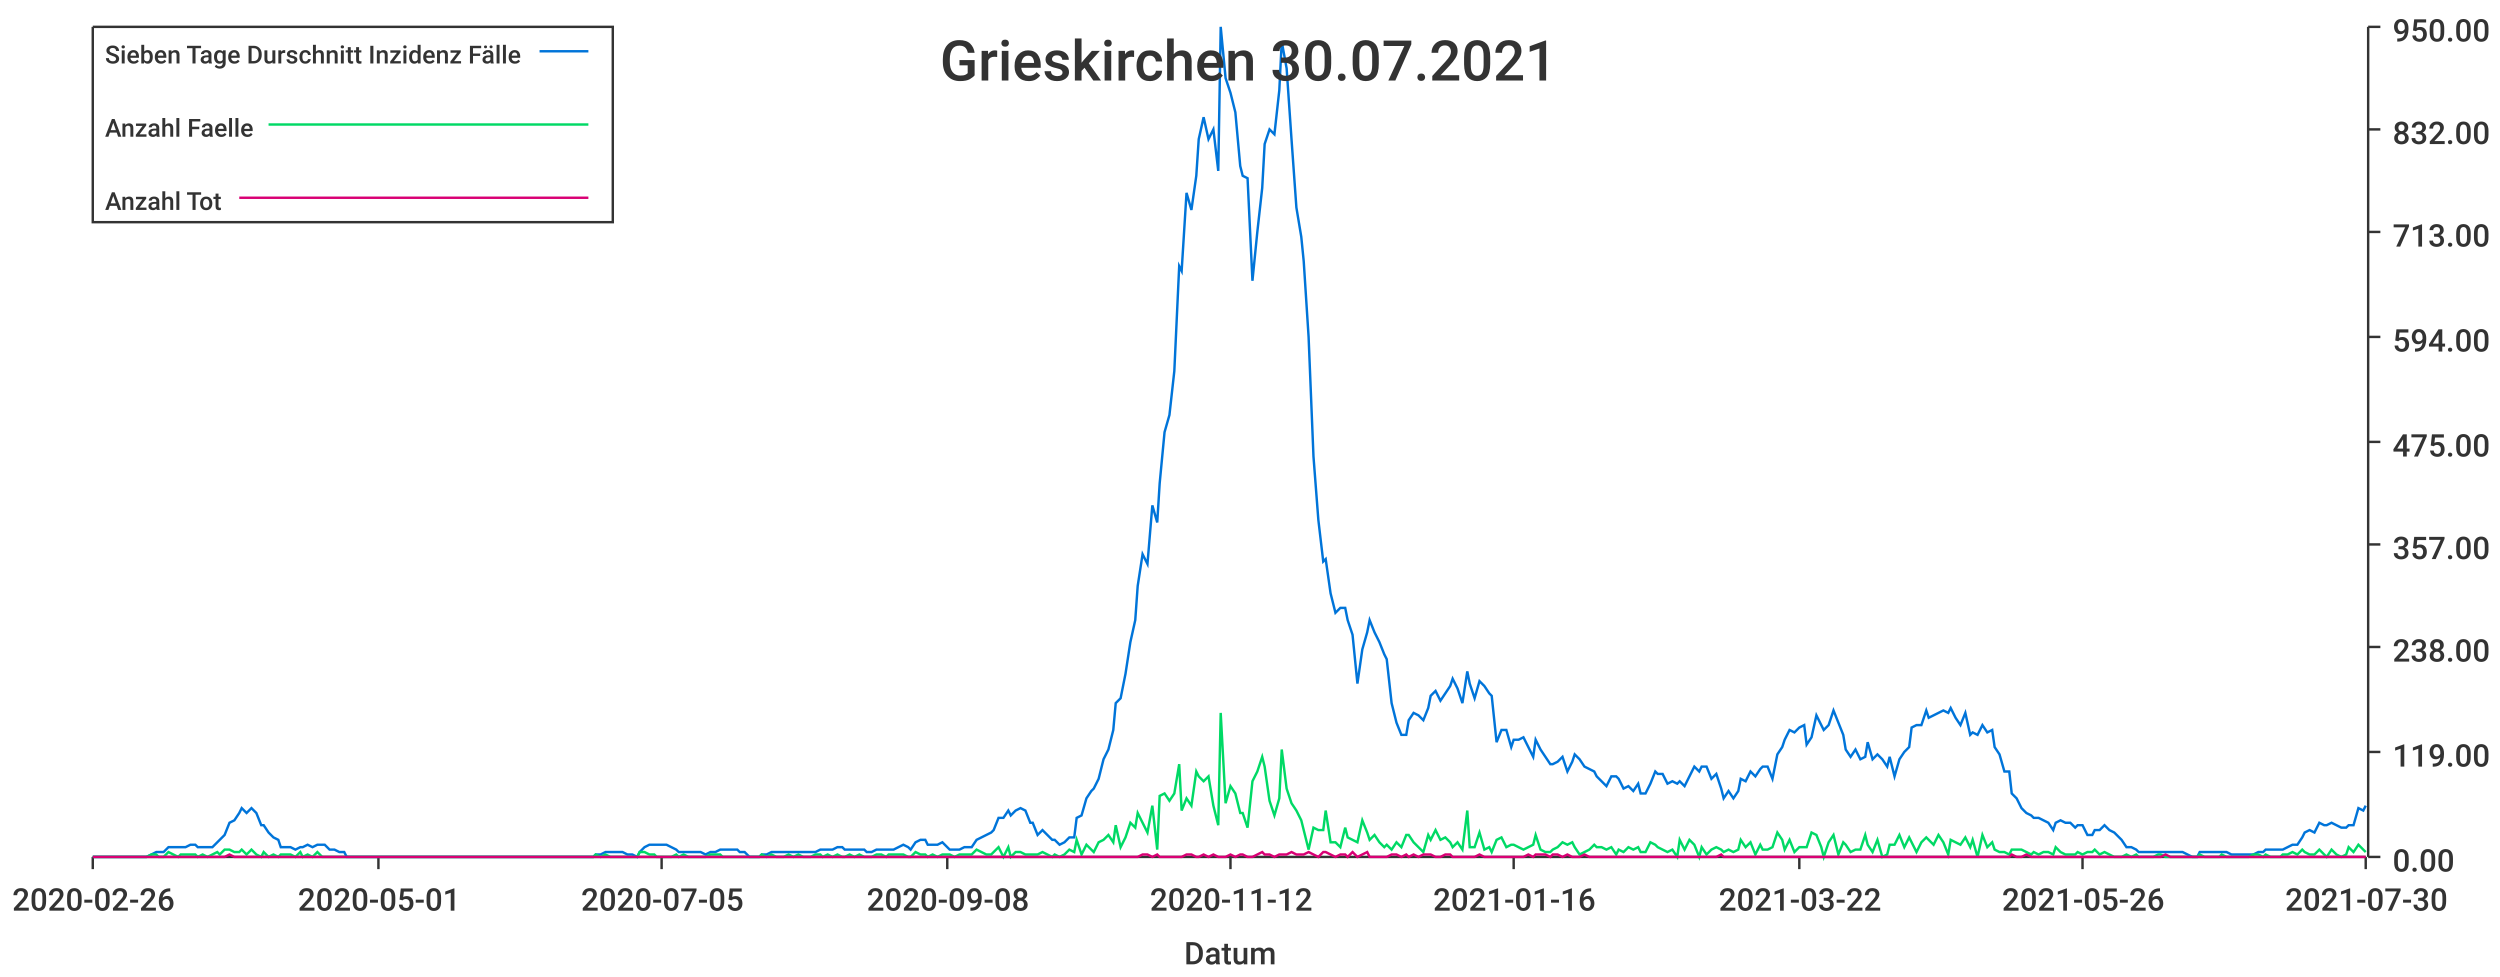
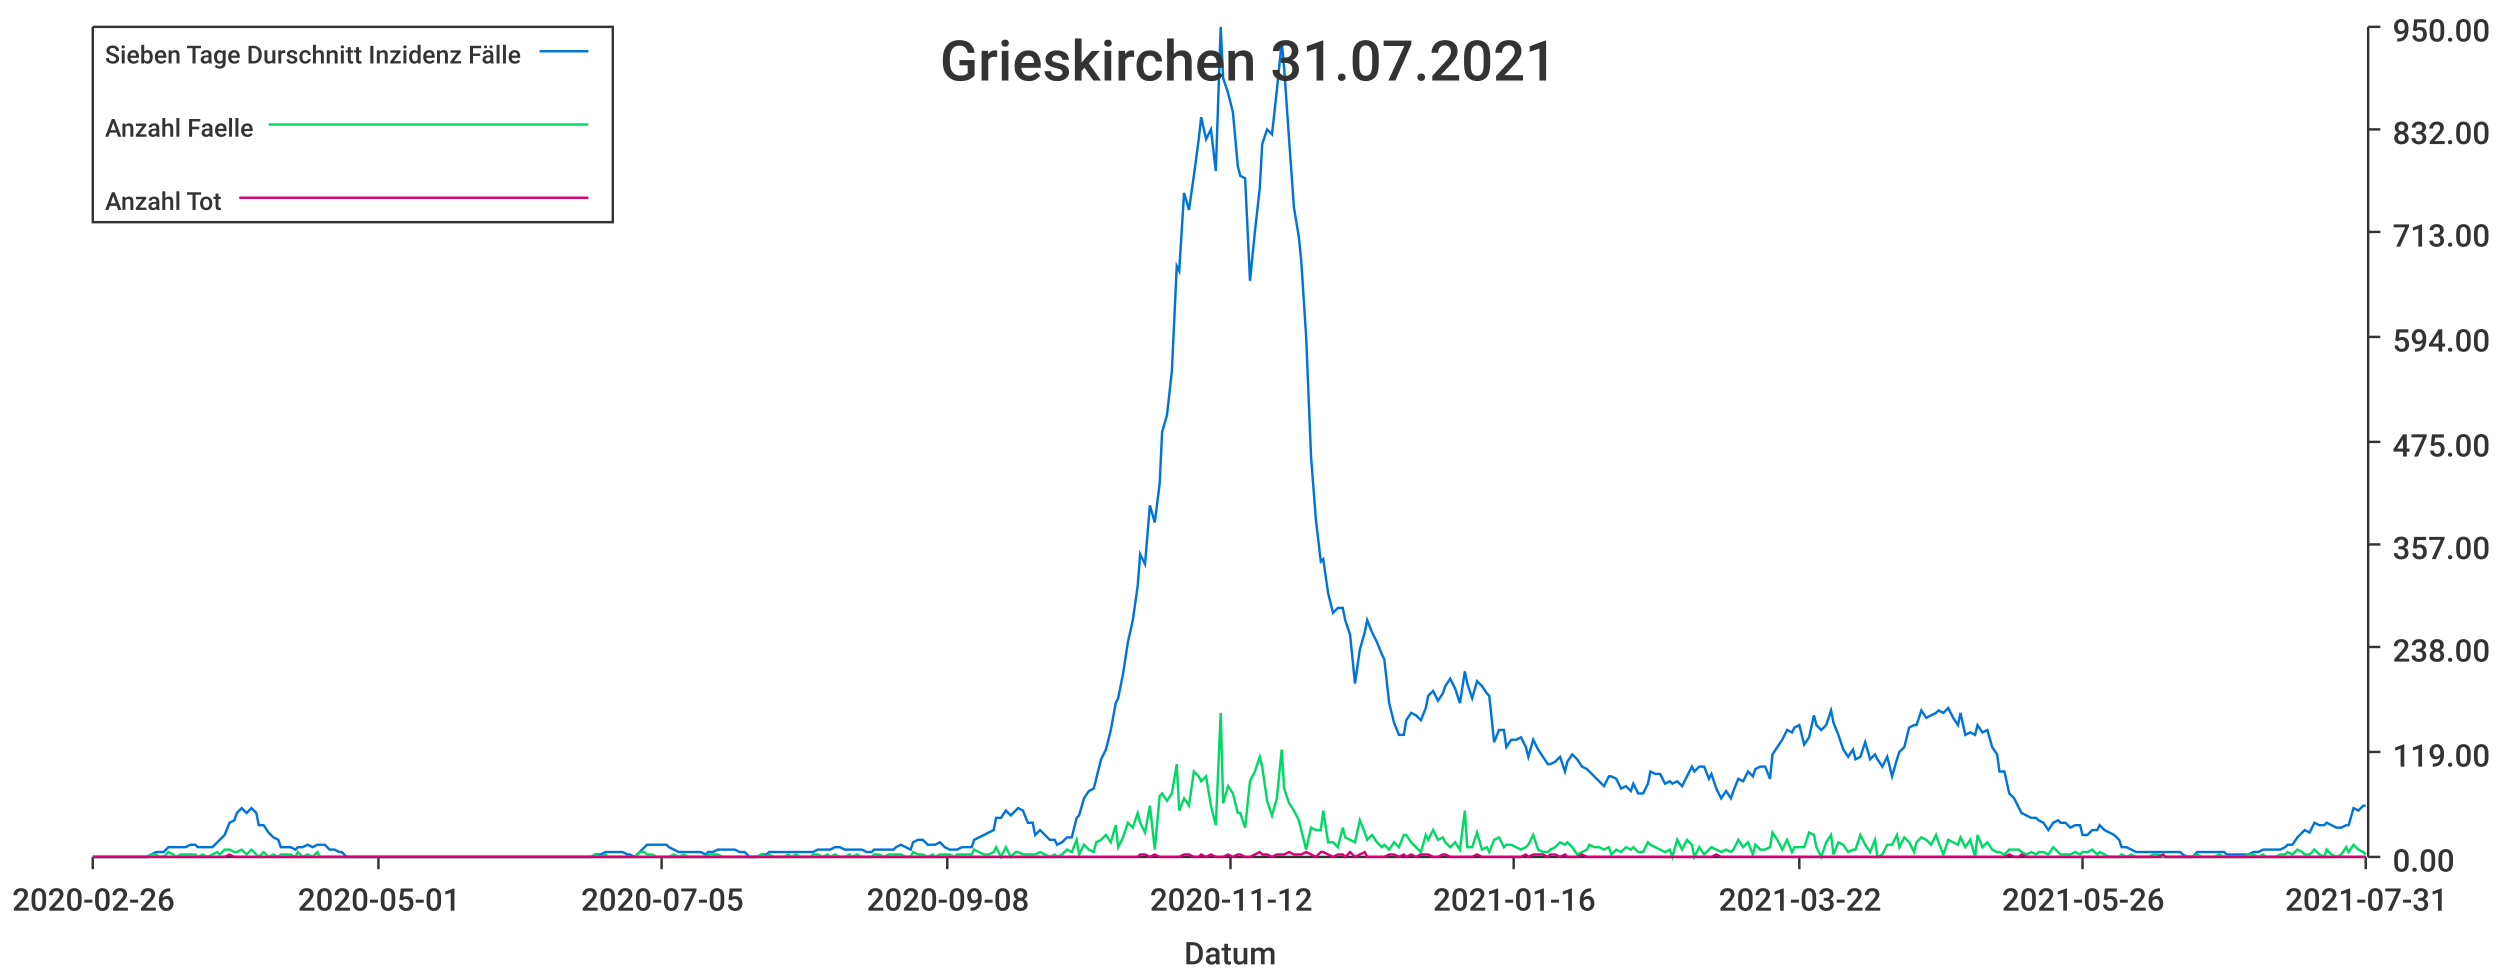
<svg xmlns="http://www.w3.org/2000/svg" width="1024" height="400">\n<path d="M 0 0 L 1024 0 L 1024 400 L 0 400 L 0 0" style="stroke-width:0;stroke:rgba(255,255,255,1.0);fill:rgba(255,255,255,1.0)" />
  <path d="M 38 11 L 969 11 L 969 351 L 38 351 L 38 11" style="stroke-width:0;stroke:rgba(255,255,255,1.0);fill:rgba(255,255,255,1.0)" />
  <path d="M 38 351 L 969 351" style="stroke-width:1;stroke:rgba(51,51,51,1.0);fill:none" />
  <path d="M 38 351 L 38 356" style="stroke-width:1;stroke:rgba(51,51,51,1.0);fill:none" />
  <text x="5" y="373" style="stroke-width:0;stroke:none;fill:rgba(51,51,51,1.0);font-size:12.8px;font-family:'Roboto Medium',sans-serif">2020-02-26</text>
  <path d="M 155 351 L 155 356" style="stroke-width:1;stroke:rgba(51,51,51,1.0);fill:none" />
  <text x="122" y="373" style="stroke-width:0;stroke:none;fill:rgba(51,51,51,1.0);font-size:12.8px;font-family:'Roboto Medium',sans-serif">2020-05-01</text>
  <path d="M 271 351 L 271 356" style="stroke-width:1;stroke:rgba(51,51,51,1.0);fill:none" />
  <text x="238" y="373" style="stroke-width:0;stroke:none;fill:rgba(51,51,51,1.0);font-size:12.8px;font-family:'Roboto Medium',sans-serif">2020-07-05</text>
  <path d="M 388 351 L 388 356" style="stroke-width:1;stroke:rgba(51,51,51,1.0);fill:none" />
  <text x="355" y="373" style="stroke-width:0;stroke:none;fill:rgba(51,51,51,1.0);font-size:12.8px;font-family:'Roboto Medium',sans-serif">2020-09-08</text>
  <path d="M 504 351 L 504 356" style="stroke-width:1;stroke:rgba(51,51,51,1.0);fill:none" />
  <text x="471" y="373" style="stroke-width:0;stroke:none;fill:rgba(51,51,51,1.0);font-size:12.8px;font-family:'Roboto Medium',sans-serif">2020-11-12</text>
  <path d="M 620 351 L 620 356" style="stroke-width:1;stroke:rgba(51,51,51,1.0);fill:none" />
  <text x="587" y="373" style="stroke-width:0;stroke:none;fill:rgba(51,51,51,1.0);font-size:12.8px;font-family:'Roboto Medium',sans-serif">2021-01-16</text>
  <path d="M 737 351 L 737 356" style="stroke-width:1;stroke:rgba(51,51,51,1.0);fill:none" />
  <text x="704" y="373" style="stroke-width:0;stroke:none;fill:rgba(51,51,51,1.0);font-size:12.8px;font-family:'Roboto Medium',sans-serif">2021-03-22</text>
  <path d="M 853 351 L 853 356" style="stroke-width:1;stroke:rgba(51,51,51,1.0);fill:none" />
  <text x="820" y="373" style="stroke-width:0;stroke:none;fill:rgba(51,51,51,1.0);font-size:12.8px;font-family:'Roboto Medium',sans-serif">2021-05-26</text>
  <path d="M 969 351 L 969 356" style="stroke-width:1;stroke:rgba(51,51,51,1.0);fill:none" />
-   <text x="936" y="373" style="stroke-width:0;stroke:none;fill:rgba(51,51,51,1.0);font-size:12.8px;font-family:'Roboto Medium',sans-serif">2021-07-30</text>
+   <text x="936" y="373" style="stroke-width:0;stroke:none;fill:rgba(51,51,51,1.0);font-size:12.8px;font-family:'Roboto Medium',sans-serif">2021-07-31</text>
  <text x="485" y="395" style="stroke-width:0;stroke:none;fill:rgba(51,51,51,1.0);font-size:12.8px;font-family:'Roboto Medium',sans-serif">Datum</text>
  <path d="M 970 351 L 970 11" style="stroke-width:1;stroke:rgba(51,51,51,1.0);fill:none" />
  <path d="M 970 351 L 975 351" style="stroke-width:1;stroke:rgba(51,51,51,1.0);fill:none" />
  <text x="980" y="357" style="stroke-width:0;stroke:none;fill:rgba(51,51,51,1.0);font-size:12.8px;font-family:'Roboto Medium',sans-serif">0.00</text>
  <path d="M 970 308 L 975 308" style="stroke-width:1;stroke:rgba(51,51,51,1.0);fill:none" />
  <text x="980" y="314" style="stroke-width:0;stroke:none;fill:rgba(51,51,51,1.0);font-size:12.8px;font-family:'Roboto Medium',sans-serif">119.00</text>
  <path d="M 970 265 L 975 265" style="stroke-width:1;stroke:rgba(51,51,51,1.0);fill:none" />
  <text x="980" y="271" style="stroke-width:0;stroke:none;fill:rgba(51,51,51,1.0);font-size:12.8px;font-family:'Roboto Medium',sans-serif">238.00</text>
  <path d="M 970 223 L 975 223" style="stroke-width:1;stroke:rgba(51,51,51,1.0);fill:none" />
  <text x="980" y="229" style="stroke-width:0;stroke:none;fill:rgba(51,51,51,1.0);font-size:12.8px;font-family:'Roboto Medium',sans-serif">357.00</text>
  <path d="M 970 181 L 975 181" style="stroke-width:1;stroke:rgba(51,51,51,1.0);fill:none" />
  <text x="980" y="187" style="stroke-width:0;stroke:none;fill:rgba(51,51,51,1.0);font-size:12.8px;font-family:'Roboto Medium',sans-serif">475.00</text>
  <path d="M 970 138 L 975 138" style="stroke-width:1;stroke:rgba(51,51,51,1.0);fill:none" />
  <text x="980" y="144" style="stroke-width:0;stroke:none;fill:rgba(51,51,51,1.0);font-size:12.8px;font-family:'Roboto Medium',sans-serif">594.00</text>
  <path d="M 970 95 L 975 95" style="stroke-width:1;stroke:rgba(51,51,51,1.0);fill:none" />
  <text x="980" y="101" style="stroke-width:0;stroke:none;fill:rgba(51,51,51,1.0);font-size:12.8px;font-family:'Roboto Medium',sans-serif">713.00</text>
  <path d="M 970 53 L 975 53" style="stroke-width:1;stroke:rgba(51,51,51,1.0);fill:none" />
  <text x="980" y="59" style="stroke-width:0;stroke:none;fill:rgba(51,51,51,1.0);font-size:12.8px;font-family:'Roboto Medium',sans-serif">832.00</text>
  <path d="M 970 11 L 975 11" style="stroke-width:1;stroke:rgba(51,51,51,1.0);fill:none" />
  <text x="980" y="17" style="stroke-width:0;stroke:none;fill:rgba(51,51,51,1.0);font-size:12.8px;font-family:'Roboto Medium',sans-serif">950.00</text>
-   <path d="M 38 351 L 40 351 L 42 351 L 44 351 L 46 351 L 47 351 L 49 351 L 51 351 L 53 351 L 55 351 L 56 351 L 58 351 L 60 351 L 62 350 L 64 349 L 65 349 L 67 349 L 69 347 L 71 347 L 73 347 L 74 347 L 76 347 L 78 346 L 80 346 L 81 347 L 83 347 L 85 347 L 87 347 L 89 345 L 90 344 L 92 342 L 94 337 L 96 336 L 98 333 L 99 331 L 101 333 L 103 331 L 105 333 L 107 338 L 108 338 L 110 341 L 112 343 L 114 344 L 115 347 L 117 347 L 119 347 L 121 348 L 123 347 L 124 347 L 126 346 L 128 347 L 130 346 L 132 346 L 133 346 L 135 348 L 137 348 L 139 349 L 141 349 L 142 351 L 144 351 L 146 351 L 148 351 L 150 351 L 151 351 L 153 351 L 155 351 L 157 351 L 158 351 L 160 351 L 162 351 L 164 351 L 166 351 L 167 351 L 169 351 L 171 351 L 173 351 L 175 351 L 176 351 L 178 351 L 180 351 L 182 351 L 184 351 L 185 351 L 187 351 L 189 351 L 191 351 L 192 351 L 194 351 L 196 351 L 198 351 L 200 351 L 201 351 L 203 351 L 205 351 L 207 351 L 209 351 L 210 351 L 212 351 L 214 351 L 216 351 L 218 351 L 219 351 L 221 351 L 223 351 L 225 351 L 226 351 L 228 351 L 230 351 L 232 351 L 234 351 L 235 351 L 237 351 L 239 351 L 241 351 L 243 351 L 244 350 L 246 350 L 248 349 L 250 349 L 252 349 L 253 349 L 255 349 L 257 350 L 259 350 L 261 351 L 262 349 L 264 347 L 266 346 L 268 346 L 269 346 L 271 346 L 273 346 L 275 347 L 277 348 L 278 349 L 280 349 L 282 349 L 284 349 L 286 349 L 287 349 L 289 350 L 291 349 L 293 349 L 295 348 L 296 348 L 298 348 L 300 348 L 302 348 L 303 349 L 305 349 L 307 351 L 309 351 L 311 351 L 312 350 L 314 350 L 316 349 L 318 349 L 320 349 L 321 349 L 323 349 L 325 349 L 327 349 L 329 349 L 330 349 L 332 349 L 334 349 L 336 348 L 337 348 L 339 348 L 341 348 L 343 347 L 345 347 L 346 348 L 348 348 L 350 348 L 352 348 L 354 348 L 355 349 L 357 349 L 359 348 L 361 348 L 363 348 L 364 348 L 366 348 L 368 347 L 370 346 L 372 347 L 373 348 L 375 345 L 377 344 L 379 344 L 380 346 L 382 346 L 384 346 L 386 345 L 388 347 L 389 348 L 391 348 L 393 348 L 395 347 L 397 347 L 398 347 L 400 344 L 402 343 L 404 342 L 406 341 L 407 340 L 409 335 L 411 335 L 413 332 L 414 334 L 416 332 L 418 331 L 420 332 L 422 337 L 423 337 L 425 342 L 427 340 L 429 342 L 431 344 L 432 344 L 434 346 L 436 345 L 438 343 L 440 343 L 441 335 L 443 334 L 445 327 L 447 324 L 448 323 L 450 319 L 452 311 L 454 307 L 456 299 L 457 288 L 459 286 L 461 276 L 463 263 L 465 254 L 466 240 L 468 227 L 470 231 L 472 207 L 474 214 L 475 198 L 477 177 L 479 170 L 481 152 L 483 109 L 484 111 L 486 79 L 488 86 L 490 72 L 491 57 L 493 48 L 495 57 L 497 53 L 499 70 L 500 11 L 502 32 L 504 38 L 506 46 L 508 68 L 509 72 L 511 73 L 513 115 L 515 95 L 517 77 L 518 59 L 520 53 L 522 55 L 524 37 L 525 17 L 527 28 L 529 57 L 531 85 L 533 97 L 534 107 L 536 138 L 538 187 L 540 213 L 542 230 L 543 229 L 545 243 L 547 251 L 549 249 L 551 249 L 552 254 L 554 260 L 556 280 L 558 266 L 560 259 L 561 254 L 563 259 L 565 263 L 567 268 L 568 270 L 570 288 L 572 296 L 574 301 L 576 301 L 577 295 L 579 292 L 581 293 L 583 295 L 585 290 L 586 285 L 588 283 L 590 287 L 592 284 L 594 281 L 595 278 L 597 282 L 599 288 L 601 275 L 602 280 L 604 286 L 606 279 L 608 281 L 610 284 L 611 285 L 613 304 L 615 299 L 617 299 L 619 306 L 620 303 L 622 303 L 624 302 L 626 306 L 628 310 L 629 303 L 631 307 L 633 310 L 635 313 L 636 313 L 638 312 L 640 310 L 642 316 L 644 312 L 645 309 L 647 311 L 649 314 L 651 315 L 653 316 L 654 318 L 656 320 L 658 322 L 660 318 L 662 318 L 663 319 L 665 323 L 667 322 L 669 324 L 671 321 L 672 325 L 674 325 L 676 321 L 678 316 L 679 317 L 681 317 L 683 321 L 685 320 L 687 321 L 688 320 L 690 322 L 692 318 L 694 314 L 696 316 L 697 314 L 699 314 L 701 319 L 703 317 L 705 323 L 706 327 L 708 324 L 710 327 L 712 324 L 713 319 L 715 320 L 717 316 L 719 318 L 721 315 L 722 314 L 724 314 L 726 319 L 728 309 L 730 306 L 731 303 L 733 299 L 735 300 L 737 298 L 739 297 L 740 305 L 742 302 L 744 293 L 746 297 L 747 299 L 749 297 L 751 291 L 753 296 L 755 301 L 756 307 L 758 310 L 760 307 L 762 311 L 764 310 L 765 304 L 767 311 L 769 309 L 771 311 L 773 314 L 774 310 L 776 318 L 778 311 L 780 308 L 782 306 L 783 298 L 785 297 L 787 297 L 789 291 L 790 294 L 792 293 L 794 292 L 796 291 L 798 292 L 799 290 L 801 294 L 803 297 L 805 292 L 807 301 L 808 300 L 810 301 L 812 297 L 814 300 L 816 299 L 817 306 L 819 309 L 821 316 L 823 316 L 824 325 L 826 327 L 828 331 L 830 333 L 832 334 L 833 335 L 835 335 L 837 336 L 839 337 L 841 340 L 842 337 L 844 336 L 846 337 L 848 337 L 850 339 L 851 338 L 853 338 L 855 342 L 857 342 L 858 340 L 860 340 L 862 338 L 864 340 L 866 341 L 867 342 L 869 344 L 871 347 L 873 347 L 875 348 L 876 349 L 878 349 L 880 349 L 882 349 L 884 349 L 885 349 L 887 349 L 889 349 L 891 349 L 893 349 L 894 349 L 896 350 L 898 351 L 900 351 L 901 349 L 903 349 L 905 349 L 907 349 L 909 349 L 910 349 L 912 349 L 914 350 L 916 350 L 918 350 L 919 350 L 921 350 L 923 350 L 925 349 L 927 349 L 928 348 L 930 348 L 932 348 L 934 348 L 935 348 L 937 347 L 939 346 L 941 346 L 943 343 L 944 341 L 946 340 L 948 341 L 950 337 L 952 338 L 953 338 L 955 337 L 957 338 L 959 339 L 961 339 L 962 338 L 964 338 L 966 331 L 968 332 L 969 330" style="stroke-width:1;stroke:rgba(0,116,217,1.0);fill:none" />
-   <path d="M 38 351 L 40 351 L 42 351 L 44 351 L 46 351 L 47 351 L 49 351 L 51 351 L 53 351 L 55 351 L 56 351 L 58 351 L 60 351 L 62 350 L 64 350 L 65 351 L 67 351 L 69 349 L 71 350 L 73 351 L 74 350 L 76 350 L 78 350 L 80 350 L 81 351 L 83 350 L 85 351 L 87 350 L 89 349 L 90 350 L 92 348 L 94 348 L 96 349 L 98 349 L 99 348 L 101 350 L 103 348 L 105 350 L 107 351 L 108 349 L 110 351 L 112 350 L 114 351 L 115 350 L 117 350 L 119 350 L 121 351 L 123 349 L 124 351 L 126 350 L 128 351 L 130 349 L 132 351 L 133 351 L 135 351 L 137 351 L 139 351 L 141 351 L 142 351 L 144 351 L 146 351 L 148 351 L 150 351 L 151 351 L 153 351 L 155 351 L 157 351 L 158 351 L 160 351 L 162 351 L 164 351 L 166 351 L 167 351 L 169 351 L 171 351 L 173 351 L 175 351 L 176 351 L 178 351 L 180 351 L 182 351 L 184 351 L 185 351 L 187 351 L 189 351 L 191 351 L 192 351 L 194 351 L 196 351 L 198 351 L 200 351 L 201 351 L 203 351 L 205 351 L 207 351 L 209 351 L 210 351 L 212 351 L 214 351 L 216 351 L 218 351 L 219 351 L 221 351 L 223 351 L 225 351 L 226 351 L 228 351 L 230 351 L 232 351 L 234 351 L 235 351 L 237 351 L 239 351 L 241 351 L 243 351 L 244 350 L 246 351 L 248 350 L 250 351 L 252 351 L 253 351 L 255 351 L 257 351 L 259 351 L 261 351 L 262 349 L 264 349 L 266 350 L 268 350 L 269 351 L 271 351 L 273 351 L 275 351 L 277 350 L 278 351 L 280 350 L 282 351 L 284 351 L 286 351 L 287 351 L 289 351 L 291 350 L 293 350 L 295 350 L 296 351 L 298 351 L 300 351 L 302 351 L 303 351 L 305 351 L 307 351 L 309 351 L 311 351 L 312 350 L 314 351 L 316 350 L 318 351 L 320 351 L 321 351 L 323 350 L 325 351 L 327 350 L 329 351 L 330 351 L 332 351 L 334 350 L 336 350 L 337 351 L 339 350 L 341 351 L 343 350 L 345 351 L 346 351 L 348 350 L 350 351 L 352 350 L 354 351 L 355 351 L 357 351 L 359 350 L 361 350 L 363 351 L 364 350 L 366 350 L 368 350 L 370 350 L 372 351 L 373 351 L 375 349 L 377 350 L 379 350 L 380 351 L 382 350 L 384 351 L 386 350 L 388 350 L 389 350 L 391 351 L 393 350 L 395 350 L 397 350 L 398 350 L 400 348 L 402 349 L 404 350 L 406 350 L 407 349 L 409 347 L 411 351 L 413 347 L 414 351 L 416 349 L 418 349 L 420 350 L 422 350 L 423 350 L 425 350 L 427 349 L 429 350 L 431 351 L 432 350 L 434 351 L 436 350 L 438 348 L 440 349 L 441 344 L 443 350 L 445 346 L 447 348 L 448 349 L 450 345 L 452 344 L 454 342 L 456 345 L 457 338 L 459 347 L 461 343 L 463 337 L 465 339 L 466 333 L 468 337 L 470 341 L 472 330 L 474 348 L 475 326 L 477 325 L 479 328 L 481 325 L 483 313 L 484 332 L 486 327 L 488 330 L 490 316 L 491 318 L 493 320 L 495 318 L 497 330 L 499 338 L 500 292 L 502 329 L 504 322 L 506 325 L 508 333 L 509 333 L 511 339 L 513 320 L 515 316 L 517 310 L 518 314 L 520 328 L 522 334 L 524 327 L 525 307 L 527 323 L 529 329 L 531 332 L 533 336 L 534 340 L 536 348 L 538 339 L 540 340 L 542 340 L 543 332 L 545 345 L 547 345 L 549 347 L 551 339 L 552 343 L 554 344 L 556 345 L 558 336 L 560 341 L 561 344 L 563 342 L 565 345 L 567 347 L 568 346 L 570 348 L 572 345 L 574 347 L 576 342 L 577 342 L 579 345 L 581 347 L 583 349 L 585 342 L 586 344 L 588 340 L 590 344 L 592 343 L 594 345 L 595 347 L 597 345 L 599 348 L 601 332 L 602 347 L 604 347 L 606 341 L 608 348 L 610 347 L 611 349 L 613 344 L 615 343 L 617 347 L 619 346 L 620 346 L 622 347 L 624 348 L 626 347 L 628 346 L 629 342 L 631 348 L 633 349 L 635 349 L 636 348 L 638 347 L 640 345 L 642 346 L 644 345 L 645 347 L 647 350 L 649 349 L 651 348 L 653 346 L 654 347 L 656 347 L 658 348 L 660 347 L 662 350 L 663 348 L 665 349 L 667 347 L 669 348 L 671 347 L 672 349 L 674 349 L 676 345 L 678 346 L 679 347 L 681 348 L 683 349 L 685 348 L 687 351 L 688 344 L 690 348 L 692 344 L 694 346 L 696 351 L 697 347 L 699 350 L 701 348 L 703 347 L 705 348 L 706 349 L 708 348 L 710 349 L 712 348 L 713 344 L 715 347 L 717 345 L 719 350 L 721 346 L 722 348 L 724 348 L 726 347 L 728 341 L 730 344 L 731 348 L 733 344 L 735 349 L 737 347 L 739 347 L 740 347 L 742 341 L 744 342 L 746 347 L 747 351 L 749 345 L 751 342 L 753 350 L 755 345 L 756 346 L 758 349 L 760 348 L 762 348 L 764 342 L 765 346 L 767 349 L 769 344 L 771 351 L 773 350 L 774 346 L 776 346 L 778 342 L 780 347 L 782 343 L 783 345 L 785 349 L 787 345 L 789 343 L 790 344 L 792 346 L 794 342 L 796 345 L 798 350 L 799 344 L 801 345 L 803 346 L 805 343 L 807 347 L 808 344 L 810 351 L 812 342 L 814 347 L 816 345 L 817 348 L 819 349 L 821 349 L 823 350 L 824 348 L 826 348 L 828 348 L 830 349 L 832 350 L 833 349 L 835 350 L 837 349 L 839 349 L 841 350 L 842 347 L 844 349 L 846 350 L 848 350 L 850 350 L 851 349 L 853 350 L 855 349 L 857 349 L 858 348 L 860 350 L 862 349 L 864 350 L 866 351 L 867 351 L 869 351 L 871 350 L 873 351 L 875 350 L 876 351 L 878 351 L 880 351 L 882 351 L 884 350 L 885 350 L 887 351 L 889 351 L 891 351 L 893 351 L 894 351 L 896 351 L 898 351 L 900 351 L 901 350 L 903 351 L 905 351 L 907 351 L 909 351 L 910 350 L 912 351 L 914 351 L 916 351 L 918 351 L 919 351 L 921 351 L 923 350 L 925 350 L 927 351 L 928 350 L 930 351 L 932 351 L 934 351 L 935 350 L 937 350 L 939 349 L 941 350 L 943 348 L 944 349 L 946 350 L 948 350 L 950 348 L 952 350 L 953 351 L 955 348 L 957 350 L 959 351 L 961 350 L 962 347 L 964 349 L 966 346 L 968 348 L 969 349" style="stroke-width:1;stroke:rgba(0,217,101,1.0);fill:none" />
-   <path d="M 38 351 L 40 351 L 42 351 L 44 351 L 46 351 L 47 351 L 49 351 L 51 351 L 53 351 L 55 351 L 56 351 L 58 351 L 60 351 L 62 351 L 64 351 L 65 351 L 67 351 L 69 351 L 71 351 L 73 351 L 74 351 L 76 351 L 78 351 L 80 351 L 81 351 L 83 351 L 85 351 L 87 351 L 89 351 L 90 351 L 92 351 L 94 350 L 96 351 L 98 351 L 99 351 L 101 351 L 103 351 L 105 351 L 107 351 L 108 351 L 110 351 L 112 351 L 114 351 L 115 351 L 117 351 L 119 351 L 121 351 L 123 351 L 124 351 L 126 351 L 128 351 L 130 351 L 132 351 L 133 351 L 135 351 L 137 351 L 139 351 L 141 351 L 142 351 L 144 351 L 146 351 L 148 351 L 150 351 L 151 351 L 153 351 L 155 351 L 157 351 L 158 351 L 160 351 L 162 351 L 164 351 L 166 351 L 167 351 L 169 351 L 171 351 L 173 351 L 175 351 L 176 351 L 178 351 L 180 351 L 182 351 L 184 351 L 185 351 L 187 351 L 189 351 L 191 351 L 192 351 L 194 351 L 196 351 L 198 351 L 200 351 L 201 351 L 203 351 L 205 351 L 207 351 L 209 351 L 210 351 L 212 351 L 214 351 L 216 351 L 218 351 L 219 351 L 221 351 L 223 351 L 225 351 L 226 351 L 228 351 L 230 351 L 232 351 L 234 351 L 235 351 L 237 351 L 239 351 L 241 351 L 243 351 L 244 351 L 246 351 L 248 351 L 250 351 L 252 351 L 253 351 L 255 351 L 257 351 L 259 351 L 261 351 L 262 351 L 264 351 L 266 351 L 268 351 L 269 351 L 271 351 L 273 351 L 275 351 L 277 351 L 278 351 L 280 351 L 282 351 L 284 351 L 286 351 L 287 351 L 289 351 L 291 351 L 293 351 L 295 351 L 296 351 L 298 351 L 300 351 L 302 351 L 303 351 L 305 351 L 307 351 L 309 351 L 311 351 L 312 351 L 314 351 L 316 351 L 318 351 L 320 351 L 321 351 L 323 351 L 325 351 L 327 351 L 329 351 L 330 351 L 332 351 L 334 351 L 336 351 L 337 351 L 339 351 L 341 351 L 343 351 L 345 351 L 346 351 L 348 351 L 350 351 L 352 351 L 354 351 L 355 351 L 357 351 L 359 351 L 361 351 L 363 351 L 364 351 L 366 351 L 368 351 L 370 351 L 372 351 L 373 351 L 375 351 L 377 351 L 379 351 L 380 351 L 382 351 L 384 351 L 386 351 L 388 351 L 389 351 L 391 351 L 393 351 L 395 351 L 397 351 L 398 351 L 400 351 L 402 351 L 404 351 L 406 351 L 407 351 L 409 351 L 411 351 L 413 351 L 414 351 L 416 351 L 418 351 L 420 351 L 422 351 L 423 351 L 425 351 L 427 351 L 429 351 L 431 351 L 432 351 L 434 351 L 436 351 L 438 351 L 440 351 L 441 351 L 443 351 L 445 351 L 447 351 L 448 351 L 450 351 L 452 351 L 454 351 L 456 351 L 457 351 L 459 351 L 461 351 L 463 351 L 465 351 L 466 351 L 468 350 L 470 350 L 472 351 L 474 350 L 475 351 L 477 351 L 479 351 L 481 351 L 483 351 L 484 351 L 486 350 L 488 350 L 490 351 L 491 351 L 493 350 L 495 351 L 497 350 L 499 351 L 500 351 L 502 351 L 504 350 L 506 351 L 508 350 L 509 350 L 511 351 L 513 351 L 515 350 L 517 349 L 518 350 L 520 350 L 522 351 L 524 350 L 525 350 L 527 350 L 529 349 L 531 350 L 533 350 L 534 350 L 536 349 L 538 350 L 540 351 L 542 349 L 543 349 L 545 350 L 547 351 L 549 350 L 551 350 L 552 351 L 554 349 L 556 351 L 558 350 L 560 349 L 561 351 L 563 351 L 565 351 L 567 351 L 568 351 L 570 350 L 572 350 L 574 351 L 576 350 L 577 351 L 579 350 L 581 351 L 583 350 L 585 350 L 586 350 L 588 351 L 590 351 L 592 350 L 594 350 L 595 351 L 597 351 L 599 351 L 601 351 L 602 351 L 604 351 L 606 350 L 608 351 L 610 351 L 611 351 L 613 351 L 615 351 L 617 351 L 619 351 L 620 351 L 622 351 L 624 351 L 626 350 L 628 351 L 629 350 L 631 350 L 633 350 L 635 351 L 636 350 L 638 350 L 640 351 L 642 350 L 644 351 L 645 351 L 647 351 L 649 350 L 651 351 L 653 351 L 654 351 L 656 351 L 658 351 L 660 351 L 662 351 L 663 351 L 665 351 L 667 351 L 669 351 L 671 351 L 672 351 L 674 351 L 676 351 L 678 351 L 679 351 L 681 351 L 683 351 L 685 351 L 687 351 L 688 351 L 690 351 L 692 351 L 694 351 L 696 351 L 697 351 L 699 351 L 701 351 L 703 351 L 705 350 L 706 351 L 708 351 L 710 351 L 712 351 L 713 351 L 715 351 L 717 351 L 719 351 L 721 351 L 722 351 L 724 351 L 726 351 L 728 351 L 730 351 L 731 351 L 733 351 L 735 351 L 737 351 L 739 351 L 740 351 L 742 351 L 744 351 L 746 351 L 747 351 L 749 351 L 751 351 L 753 351 L 755 351 L 756 351 L 758 351 L 760 351 L 762 351 L 764 351 L 765 351 L 767 351 L 769 351 L 771 351 L 773 351 L 774 351 L 776 351 L 778 351 L 780 351 L 782 351 L 783 351 L 785 351 L 787 351 L 789 351 L 790 351 L 792 351 L 794 351 L 796 351 L 798 351 L 799 351 L 801 351 L 803 351 L 805 351 L 807 351 L 808 351 L 810 351 L 812 351 L 814 351 L 816 351 L 817 351 L 819 351 L 821 351 L 823 351 L 824 350 L 826 351 L 828 351 L 830 350 L 832 351 L 833 351 L 835 351 L 837 351 L 839 351 L 841 351 L 842 351 L 844 351 L 846 351 L 848 351 L 850 351 L 851 351 L 853 351 L 855 351 L 857 351 L 858 351 L 860 351 L 862 351 L 864 351 L 866 351 L 867 351 L 869 351 L 871 351 L 873 351 L 875 351 L 876 351 L 878 351 L 880 351 L 882 351 L 884 351 L 885 351 L 887 350 L 889 351 L 891 351 L 893 351 L 894 351 L 896 351 L 898 351 L 900 351 L 901 351 L 903 351 L 905 351 L 907 351 L 909 351 L 910 351 L 912 351 L 914 351 L 916 351 L 918 351 L 919 351 L 921 351 L 923 351 L 925 351 L 927 351 L 928 351 L 930 351 L 932 351 L 934 351 L 935 351 L 937 351 L 939 351 L 941 351 L 943 351 L 944 351 L 946 351 L 948 351 L 950 351 L 952 351 L 953 351 L 955 351 L 957 351 L 959 351 L 961 351 L 962 351 L 964 351 L 966 351 L 968 351 L 969 351" style="stroke-width:1;stroke:rgba(217,0,116,1.0);fill:none" />
-   <text x="385" y="33" style="stroke-width:0;stroke:none;fill:rgba(51,51,51,1.0);font-size:23.0px;font-family:'Roboto Medium',sans-serif">Grieskirchen 30.07.2021</text>
+   <path d="M 38 351 L 40 351 L 42 351 L 44 351 L 46 351 L 47 351 L 49 351 L 51 351 L 53 351 L 55 351 L 56 351 L 58 351 L 60 351 L 62 350 L 64 349 L 65 349 L 67 349 L 69 347 L 71 347 L 72 347 L 74 347 L 76 347 L 78 346 L 80 346 L 81 347 L 83 347 L 85 347 L 87 347 L 89 345 L 90 344 L 92 342 L 94 337 L 96 336 L 97 333 L 99 331 L 101 333 L 103 331 L 105 333 L 106 338 L 108 338 L 110 341 L 112 343 L 114 344 L 115 347 L 117 347 L 119 347 L 121 348 L 122 347 L 124 347 L 126 346 L 128 347 L 130 346 L 131 346 L 133 346 L 135 348 L 137 348 L 139 349 L 140 349 L 142 351 L 144 351 L 146 351 L 148 351 L 149 351 L 151 351 L 153 351 L 155 351 L 156 351 L 158 351 L 160 351 L 162 351 L 164 351 L 165 351 L 167 351 L 169 351 L 171 351 L 173 351 L 174 351 L 176 351 L 178 351 L 180 351 L 181 351 L 183 351 L 185 351 L 187 351 L 189 351 L 190 351 L 192 351 L 194 351 L 196 351 L 198 351 L 199 351 L 201 351 L 203 351 L 205 351 L 206 351 L 208 351 L 210 351 L 212 351 L 214 351 L 215 351 L 217 351 L 219 351 L 221 351 L 223 351 L 224 351 L 226 351 L 228 351 L 230 351 L 231 351 L 233 351 L 235 351 L 237 351 L 239 351 L 240 351 L 242 351 L 244 350 L 246 350 L 248 349 L 249 349 L 251 349 L 253 349 L 255 349 L 257 350 L 258 350 L 260 351 L 262 349 L 264 347 L 265 346 L 267 346 L 269 346 L 271 346 L 273 346 L 274 347 L 276 348 L 278 349 L 280 349 L 282 349 L 283 349 L 285 349 L 287 349 L 289 350 L 290 349 L 292 349 L 294 348 L 296 348 L 298 348 L 299 348 L 301 348 L 303 349 L 305 349 L 307 351 L 308 351 L 310 351 L 312 350 L 314 350 L 315 349 L 317 349 L 319 349 L 321 349 L 323 349 L 324 349 L 326 349 L 328 349 L 330 349 L 332 349 L 333 349 L 335 348 L 337 348 L 339 348 L 340 348 L 342 347 L 344 347 L 346 348 L 348 348 L 349 348 L 351 348 L 353 348 L 355 349 L 357 349 L 358 348 L 360 348 L 362 348 L 364 348 L 366 348 L 367 347 L 369 346 L 371 347 L 373 348 L 374 345 L 376 344 L 378 344 L 380 346 L 382 346 L 383 346 L 385 345 L 387 347 L 389 348 L 391 348 L 392 348 L 394 347 L 396 347 L 398 347 L 399 344 L 401 343 L 403 342 L 405 341 L 407 340 L 408 335 L 410 335 L 412 332 L 414 334 L 416 332 L 417 331 L 419 332 L 421 337 L 423 337 L 424 342 L 426 340 L 428 342 L 430 344 L 432 344 L 433 346 L 435 345 L 437 343 L 439 343 L 441 335 L 442 334 L 444 327 L 446 324 L 448 323 L 449 319 L 451 311 L 453 307 L 455 299 L 457 288 L 458 286 L 460 276 L 462 263 L 464 254 L 466 240 L 467 227 L 469 231 L 471 207 L 473 214 L 475 198 L 476 177 L 478 170 L 480 152 L 482 109 L 483 111 L 485 79 L 487 86 L 489 72 L 491 57 L 492 48 L 494 57 L 496 53 L 498 70 L 500 11 L 501 32 L 503 38 L 505 46 L 507 68 L 508 72 L 510 73 L 512 115 L 514 95 L 516 77 L 517 59 L 519 53 L 521 55 L 523 37 L 525 17 L 526 28 L 528 57 L 530 85 L 532 97 L 533 107 L 535 138 L 537 187 L 539 213 L 541 230 L 542 229 L 544 243 L 546 251 L 548 249 L 550 249 L 551 254 L 553 260 L 555 280 L 557 266 L 559 259 L 560 254 L 562 259 L 564 263 L 566 268 L 567 270 L 569 288 L 571 296 L 573 301 L 575 301 L 576 295 L 578 292 L 580 293 L 582 295 L 584 290 L 585 285 L 587 283 L 589 287 L 591 284 L 592 281 L 594 278 L 596 282 L 598 288 L 600 275 L 601 280 L 603 286 L 605 279 L 607 281 L 609 284 L 610 285 L 612 304 L 614 299 L 616 299 L 617 306 L 619 303 L 621 303 L 623 302 L 625 306 L 626 310 L 628 303 L 630 307 L 632 310 L 634 313 L 635 313 L 637 312 L 639 310 L 641 316 L 642 312 L 644 309 L 646 311 L 648 314 L 650 315 L 651 316 L 653 318 L 655 320 L 657 322 L 659 318 L 660 318 L 662 319 L 664 323 L 666 322 L 668 324 L 669 321 L 671 325 L 673 325 L 675 321 L 676 316 L 678 317 L 680 317 L 682 321 L 684 320 L 685 321 L 687 320 L 689 322 L 691 318 L 693 314 L 694 316 L 696 314 L 698 314 L 700 319 L 701 317 L 703 323 L 705 327 L 707 324 L 709 327 L 710 324 L 712 319 L 714 320 L 716 316 L 718 318 L 719 315 L 721 314 L 723 314 L 725 319 L 726 309 L 728 306 L 730 303 L 732 299 L 734 300 L 735 298 L 737 297 L 739 305 L 741 302 L 743 293 L 744 297 L 746 299 L 748 297 L 750 291 L 751 296 L 753 301 L 755 307 L 757 310 L 759 307 L 760 311 L 762 310 L 764 304 L 766 311 L 768 309 L 769 311 L 771 314 L 773 310 L 775 318 L 777 311 L 778 308 L 780 306 L 782 298 L 784 297 L 785 297 L 787 291 L 789 294 L 791 293 L 793 292 L 794 291 L 796 292 L 798 290 L 800 294 L 802 297 L 803 292 L 805 301 L 807 300 L 809 301 L 810 297 L 812 300 L 814 299 L 816 306 L 818 309 L 819 316 L 821 316 L 823 325 L 825 327 L 827 331 L 828 333 L 830 334 L 832 335 L 834 335 L 835 336 L 837 337 L 839 340 L 841 337 L 843 336 L 844 337 L 846 337 L 848 339 L 850 338 L 852 338 L 853 342 L 855 342 L 857 340 L 859 340 L 860 338 L 862 340 L 864 341 L 866 342 L 868 344 L 869 347 L 871 347 L 873 348 L 875 349 L 877 349 L 878 349 L 880 349 L 882 349 L 884 349 L 886 349 L 887 349 L 889 349 L 891 349 L 893 349 L 894 350 L 896 351 L 898 351 L 900 349 L 902 349 L 903 349 L 905 349 L 907 349 L 909 349 L 911 349 L 912 350 L 914 350 L 916 350 L 918 350 L 919 350 L 921 350 L 923 349 L 925 349 L 927 348 L 928 348 L 930 348 L 932 348 L 934 348 L 936 347 L 937 346 L 939 346 L 941 343 L 943 341 L 944 340 L 946 341 L 948 337 L 950 338 L 952 338 L 953 337 L 955 338 L 957 339 L 959 339 L 961 338 L 962 338 L 964 331 L 966 332 L 968 330 L 969 330" style="stroke-width:1;stroke:rgba(0,116,217,1.0);fill:none" />
+   <path d="M 38 351 L 40 351 L 42 351 L 44 351 L 46 351 L 47 351 L 49 351 L 51 351 L 53 351 L 55 351 L 56 351 L 58 351 L 60 351 L 62 350 L 64 350 L 65 351 L 67 351 L 69 349 L 71 350 L 72 351 L 74 350 L 76 350 L 78 350 L 80 350 L 81 351 L 83 350 L 85 351 L 87 350 L 89 349 L 90 350 L 92 348 L 94 348 L 96 349 L 97 349 L 99 348 L 101 350 L 103 348 L 105 350 L 106 351 L 108 349 L 110 351 L 112 350 L 114 351 L 115 350 L 117 350 L 119 350 L 121 351 L 122 349 L 124 351 L 126 350 L 128 351 L 130 349 L 131 351 L 133 351 L 135 351 L 137 351 L 139 351 L 140 351 L 142 351 L 144 351 L 146 351 L 148 351 L 149 351 L 151 351 L 153 351 L 155 351 L 156 351 L 158 351 L 160 351 L 162 351 L 164 351 L 165 351 L 167 351 L 169 351 L 171 351 L 173 351 L 174 351 L 176 351 L 178 351 L 180 351 L 181 351 L 183 351 L 185 351 L 187 351 L 189 351 L 190 351 L 192 351 L 194 351 L 196 351 L 198 351 L 199 351 L 201 351 L 203 351 L 205 351 L 206 351 L 208 351 L 210 351 L 212 351 L 214 351 L 215 351 L 217 351 L 219 351 L 221 351 L 223 351 L 224 351 L 226 351 L 228 351 L 230 351 L 231 351 L 233 351 L 235 351 L 237 351 L 239 351 L 240 351 L 242 351 L 244 350 L 246 351 L 248 350 L 249 351 L 251 351 L 253 351 L 255 351 L 257 351 L 258 351 L 260 351 L 262 349 L 264 349 L 265 350 L 267 350 L 269 351 L 271 351 L 273 351 L 274 351 L 276 350 L 278 351 L 280 350 L 282 351 L 283 351 L 285 351 L 287 351 L 289 351 L 290 350 L 292 350 L 294 350 L 296 351 L 298 351 L 299 351 L 301 351 L 303 351 L 305 351 L 307 351 L 308 351 L 310 351 L 312 350 L 314 351 L 315 350 L 317 351 L 319 351 L 321 351 L 323 350 L 324 351 L 326 350 L 328 351 L 330 351 L 332 351 L 333 350 L 335 350 L 337 351 L 339 350 L 340 351 L 342 350 L 344 351 L 346 351 L 348 350 L 349 351 L 351 350 L 353 351 L 355 351 L 357 351 L 358 350 L 360 350 L 362 351 L 364 350 L 366 350 L 367 350 L 369 350 L 371 351 L 373 351 L 374 349 L 376 350 L 378 350 L 380 351 L 382 350 L 383 351 L 385 350 L 387 350 L 389 350 L 391 351 L 392 350 L 394 350 L 396 350 L 398 350 L 399 348 L 401 349 L 403 350 L 405 350 L 407 349 L 408 347 L 410 351 L 412 347 L 414 351 L 416 349 L 417 349 L 419 350 L 421 350 L 423 350 L 424 350 L 426 349 L 428 350 L 430 351 L 432 350 L 433 351 L 435 350 L 437 348 L 439 349 L 441 344 L 442 350 L 444 346 L 446 348 L 448 349 L 449 345 L 451 344 L 453 342 L 455 345 L 457 338 L 458 347 L 460 343 L 462 337 L 464 339 L 466 333 L 467 337 L 469 341 L 471 330 L 473 348 L 475 326 L 476 325 L 478 328 L 480 325 L 482 313 L 483 332 L 485 327 L 487 330 L 489 316 L 491 318 L 492 320 L 494 318 L 496 330 L 498 338 L 500 292 L 501 329 L 503 322 L 505 325 L 507 333 L 508 333 L 510 339 L 512 320 L 514 316 L 516 310 L 517 314 L 519 328 L 521 334 L 523 327 L 525 307 L 526 323 L 528 329 L 530 332 L 532 336 L 533 340 L 535 348 L 537 339 L 539 340 L 541 340 L 542 332 L 544 345 L 546 345 L 548 347 L 550 339 L 551 343 L 553 344 L 555 345 L 557 336 L 559 341 L 560 344 L 562 342 L 564 345 L 566 347 L 567 346 L 569 348 L 571 345 L 573 347 L 575 342 L 576 342 L 578 345 L 580 347 L 582 349 L 584 342 L 585 344 L 587 340 L 589 344 L 591 343 L 592 345 L 594 347 L 596 345 L 598 348 L 600 332 L 601 347 L 603 347 L 605 341 L 607 348 L 609 347 L 610 349 L 612 344 L 614 343 L 616 347 L 617 346 L 619 346 L 621 347 L 623 348 L 625 347 L 626 346 L 628 342 L 630 348 L 632 349 L 634 349 L 635 348 L 637 347 L 639 345 L 641 346 L 642 345 L 644 347 L 646 350 L 648 349 L 650 348 L 651 346 L 653 347 L 655 347 L 657 348 L 659 347 L 660 350 L 662 348 L 664 349 L 666 347 L 668 348 L 669 347 L 671 349 L 673 349 L 675 345 L 676 346 L 678 347 L 680 348 L 682 349 L 684 348 L 685 351 L 687 344 L 689 348 L 691 344 L 693 346 L 694 351 L 696 347 L 698 350 L 700 348 L 701 347 L 703 348 L 705 349 L 707 348 L 709 349 L 710 348 L 712 344 L 714 347 L 716 345 L 718 350 L 719 346 L 721 348 L 723 348 L 725 347 L 726 341 L 728 344 L 730 348 L 732 344 L 734 349 L 735 347 L 737 347 L 739 347 L 741 341 L 743 342 L 744 347 L 746 351 L 748 345 L 750 342 L 751 350 L 753 345 L 755 346 L 757 349 L 759 348 L 760 348 L 762 342 L 764 346 L 766 349 L 768 344 L 769 351 L 771 350 L 773 346 L 775 346 L 777 342 L 778 347 L 780 343 L 782 345 L 784 349 L 785 345 L 787 343 L 789 344 L 791 346 L 793 342 L 794 345 L 796 350 L 798 344 L 800 345 L 802 346 L 803 343 L 805 347 L 807 344 L 809 351 L 810 342 L 812 347 L 814 345 L 816 348 L 818 349 L 819 349 L 821 350 L 823 348 L 825 348 L 827 348 L 828 349 L 830 350 L 832 349 L 834 350 L 835 349 L 837 349 L 839 350 L 841 347 L 843 349 L 844 350 L 846 350 L 848 350 L 850 349 L 852 350 L 853 349 L 855 349 L 857 348 L 859 350 L 860 349 L 862 350 L 864 351 L 866 351 L 868 351 L 869 350 L 871 351 L 873 350 L 875 351 L 877 351 L 878 351 L 880 351 L 882 350 L 884 350 L 886 351 L 887 351 L 889 351 L 891 351 L 893 351 L 894 351 L 896 351 L 898 351 L 900 350 L 902 351 L 903 351 L 905 351 L 907 351 L 909 350 L 911 351 L 912 351 L 914 351 L 916 351 L 918 351 L 919 351 L 921 350 L 923 350 L 925 351 L 927 350 L 928 351 L 930 351 L 932 351 L 934 350 L 936 350 L 937 349 L 939 350 L 941 348 L 943 349 L 944 350 L 946 350 L 948 348 L 950 350 L 952 351 L 953 348 L 955 350 L 957 351 L 959 350 L 961 347 L 962 349 L 964 346 L 966 348 L 968 349 L 969 350" style="stroke-width:1;stroke:rgba(0,217,101,1.0);fill:none" />
+   <path d="M 38 351 L 40 351 L 42 351 L 44 351 L 46 351 L 47 351 L 49 351 L 51 351 L 53 351 L 55 351 L 56 351 L 58 351 L 60 351 L 62 351 L 64 351 L 65 351 L 67 351 L 69 351 L 71 351 L 72 351 L 74 351 L 76 351 L 78 351 L 80 351 L 81 351 L 83 351 L 85 351 L 87 351 L 89 351 L 90 351 L 92 351 L 94 350 L 96 351 L 97 351 L 99 351 L 101 351 L 103 351 L 105 351 L 106 351 L 108 351 L 110 351 L 112 351 L 114 351 L 115 351 L 117 351 L 119 351 L 121 351 L 122 351 L 124 351 L 126 351 L 128 351 L 130 351 L 131 351 L 133 351 L 135 351 L 137 351 L 139 351 L 140 351 L 142 351 L 144 351 L 146 351 L 148 351 L 149 351 L 151 351 L 153 351 L 155 351 L 156 351 L 158 351 L 160 351 L 162 351 L 164 351 L 165 351 L 167 351 L 169 351 L 171 351 L 173 351 L 174 351 L 176 351 L 178 351 L 180 351 L 181 351 L 183 351 L 185 351 L 187 351 L 189 351 L 190 351 L 192 351 L 194 351 L 196 351 L 198 351 L 199 351 L 201 351 L 203 351 L 205 351 L 206 351 L 208 351 L 210 351 L 212 351 L 214 351 L 215 351 L 217 351 L 219 351 L 221 351 L 223 351 L 224 351 L 226 351 L 228 351 L 230 351 L 231 351 L 233 351 L 235 351 L 237 351 L 239 351 L 240 351 L 242 351 L 244 351 L 246 351 L 248 351 L 249 351 L 251 351 L 253 351 L 255 351 L 257 351 L 258 351 L 260 351 L 262 351 L 264 351 L 265 351 L 267 351 L 269 351 L 271 351 L 273 351 L 274 351 L 276 351 L 278 351 L 280 351 L 282 351 L 283 351 L 285 351 L 287 351 L 289 351 L 290 351 L 292 351 L 294 351 L 296 351 L 298 351 L 299 351 L 301 351 L 303 351 L 305 351 L 307 351 L 308 351 L 310 351 L 312 351 L 314 351 L 315 351 L 317 351 L 319 351 L 321 351 L 323 351 L 324 351 L 326 351 L 328 351 L 330 351 L 332 351 L 333 351 L 335 351 L 337 351 L 339 351 L 340 351 L 342 351 L 344 351 L 346 351 L 348 351 L 349 351 L 351 351 L 353 351 L 355 351 L 357 351 L 358 351 L 360 351 L 362 351 L 364 351 L 366 351 L 367 351 L 369 351 L 371 351 L 373 351 L 374 351 L 376 351 L 378 351 L 380 351 L 382 351 L 383 351 L 385 351 L 387 351 L 389 351 L 391 351 L 392 351 L 394 351 L 396 351 L 398 351 L 399 351 L 401 351 L 403 351 L 405 351 L 407 351 L 408 351 L 410 351 L 412 351 L 414 351 L 416 351 L 417 351 L 419 351 L 421 351 L 423 351 L 424 351 L 426 351 L 428 351 L 430 351 L 432 351 L 433 351 L 435 351 L 437 351 L 439 351 L 441 351 L 442 351 L 444 351 L 446 351 L 448 351 L 449 351 L 451 351 L 453 351 L 455 351 L 457 351 L 458 351 L 460 351 L 462 351 L 464 351 L 466 351 L 467 350 L 469 350 L 471 351 L 473 350 L 475 351 L 476 351 L 478 351 L 480 351 L 482 351 L 483 351 L 485 350 L 487 350 L 489 351 L 491 351 L 492 350 L 494 351 L 496 350 L 498 351 L 500 351 L 501 351 L 503 350 L 505 351 L 507 350 L 508 350 L 510 351 L 512 351 L 514 350 L 516 349 L 517 350 L 519 350 L 521 351 L 523 350 L 525 350 L 526 350 L 528 349 L 530 350 L 532 350 L 533 350 L 535 349 L 537 350 L 539 351 L 541 349 L 542 349 L 544 350 L 546 351 L 548 350 L 550 350 L 551 351 L 553 349 L 555 351 L 557 350 L 559 349 L 560 351 L 562 351 L 564 351 L 566 351 L 567 351 L 569 350 L 571 350 L 573 351 L 575 350 L 576 351 L 578 350 L 580 351 L 582 350 L 584 350 L 585 350 L 587 351 L 589 351 L 591 350 L 592 350 L 594 351 L 596 351 L 598 351 L 600 351 L 601 351 L 603 351 L 605 350 L 607 351 L 609 351 L 610 351 L 612 351 L 614 351 L 616 351 L 617 351 L 619 351 L 621 351 L 623 351 L 625 350 L 626 351 L 628 350 L 630 350 L 632 350 L 634 351 L 635 350 L 637 350 L 639 351 L 641 350 L 642 351 L 644 351 L 646 351 L 648 350 L 650 351 L 651 351 L 653 351 L 655 351 L 657 351 L 659 351 L 660 351 L 662 351 L 664 351 L 666 351 L 668 351 L 669 351 L 671 351 L 673 351 L 675 351 L 676 351 L 678 351 L 680 351 L 682 351 L 684 351 L 685 351 L 687 351 L 689 351 L 691 351 L 693 351 L 694 351 L 696 351 L 698 351 L 700 351 L 701 351 L 703 350 L 705 351 L 707 351 L 709 351 L 710 351 L 712 351 L 714 351 L 716 351 L 718 351 L 719 351 L 721 351 L 723 351 L 725 351 L 726 351 L 728 351 L 730 351 L 732 351 L 734 351 L 735 351 L 737 351 L 739 351 L 741 351 L 743 351 L 744 351 L 746 351 L 748 351 L 750 351 L 751 351 L 753 351 L 755 351 L 757 351 L 759 351 L 760 351 L 762 351 L 764 351 L 766 351 L 768 351 L 769 351 L 771 351 L 773 351 L 775 351 L 777 351 L 778 351 L 780 351 L 782 351 L 784 351 L 785 351 L 787 351 L 789 351 L 791 351 L 793 351 L 794 351 L 796 351 L 798 351 L 800 351 L 802 351 L 803 351 L 805 351 L 807 351 L 809 351 L 810 351 L 812 351 L 814 351 L 816 351 L 818 351 L 819 351 L 821 351 L 823 350 L 825 351 L 827 351 L 828 350 L 830 351 L 832 351 L 834 351 L 835 351 L 837 351 L 839 351 L 841 351 L 843 351 L 844 351 L 846 351 L 848 351 L 850 351 L 852 351 L 853 351 L 855 351 L 857 351 L 859 351 L 860 351 L 862 351 L 864 351 L 866 351 L 868 351 L 869 351 L 871 351 L 873 351 L 875 351 L 877 351 L 878 351 L 880 351 L 882 351 L 884 351 L 886 350 L 887 351 L 889 351 L 891 351 L 893 351 L 894 351 L 896 351 L 898 351 L 900 351 L 902 351 L 903 351 L 905 351 L 907 351 L 909 351 L 911 351 L 912 351 L 914 351 L 916 351 L 918 351 L 919 351 L 921 351 L 923 351 L 925 351 L 927 351 L 928 351 L 930 351 L 932 351 L 934 351 L 936 351 L 937 351 L 939 351 L 941 351 L 943 351 L 944 351 L 946 351 L 948 351 L 950 351 L 952 351 L 953 351 L 955 351 L 957 351 L 959 351 L 961 351 L 962 351 L 964 351 L 966 351 L 968 351 L 969 351" style="stroke-width:1;stroke:rgba(217,0,116,1.0);fill:none" />
+   <text x="385" y="33" style="stroke-width:0;stroke:none;fill:rgba(51,51,51,1.0);font-size:23.0px;font-family:'Roboto Medium',sans-serif">Grieskirchen 31.07.2021</text>
  <path d="M 38 11 L 251 11 L 251 91 L 38 91 L 38 11" style="stroke-width:1;stroke:rgba(51,51,51,1.0);fill:rgba(255,255,255,1.0)" />
  <text x="43" y="26" style="stroke-width:0;stroke:none;fill:rgba(51,51,51,1.0);font-size:10.2px;font-family:'Roboto Medium',sans-serif">Sieben Tage Durschnitt Inzidenz Fälle</text>
  <path d="M 221 21 L 241 21" style="stroke-width:1;stroke:rgba(0,116,217,1.0);fill:none" />
  <text x="43" y="56" style="stroke-width:0;stroke:none;fill:rgba(51,51,51,1.0);font-size:10.2px;font-family:'Roboto Medium',sans-serif">Anzahl Faelle</text>
  <path d="M 110 51 L 241 51" style="stroke-width:1;stroke:rgba(0,217,101,1.0);fill:none" />
  <text x="43" y="86" style="stroke-width:0;stroke:none;fill:rgba(51,51,51,1.0);font-size:10.2px;font-family:'Roboto Medium',sans-serif">Anzahl Tot</text>
  <path d="M 98 81 L 241 81" style="stroke-width:1;stroke:rgba(217,0,116,1.0);fill:none" />
</svg>
